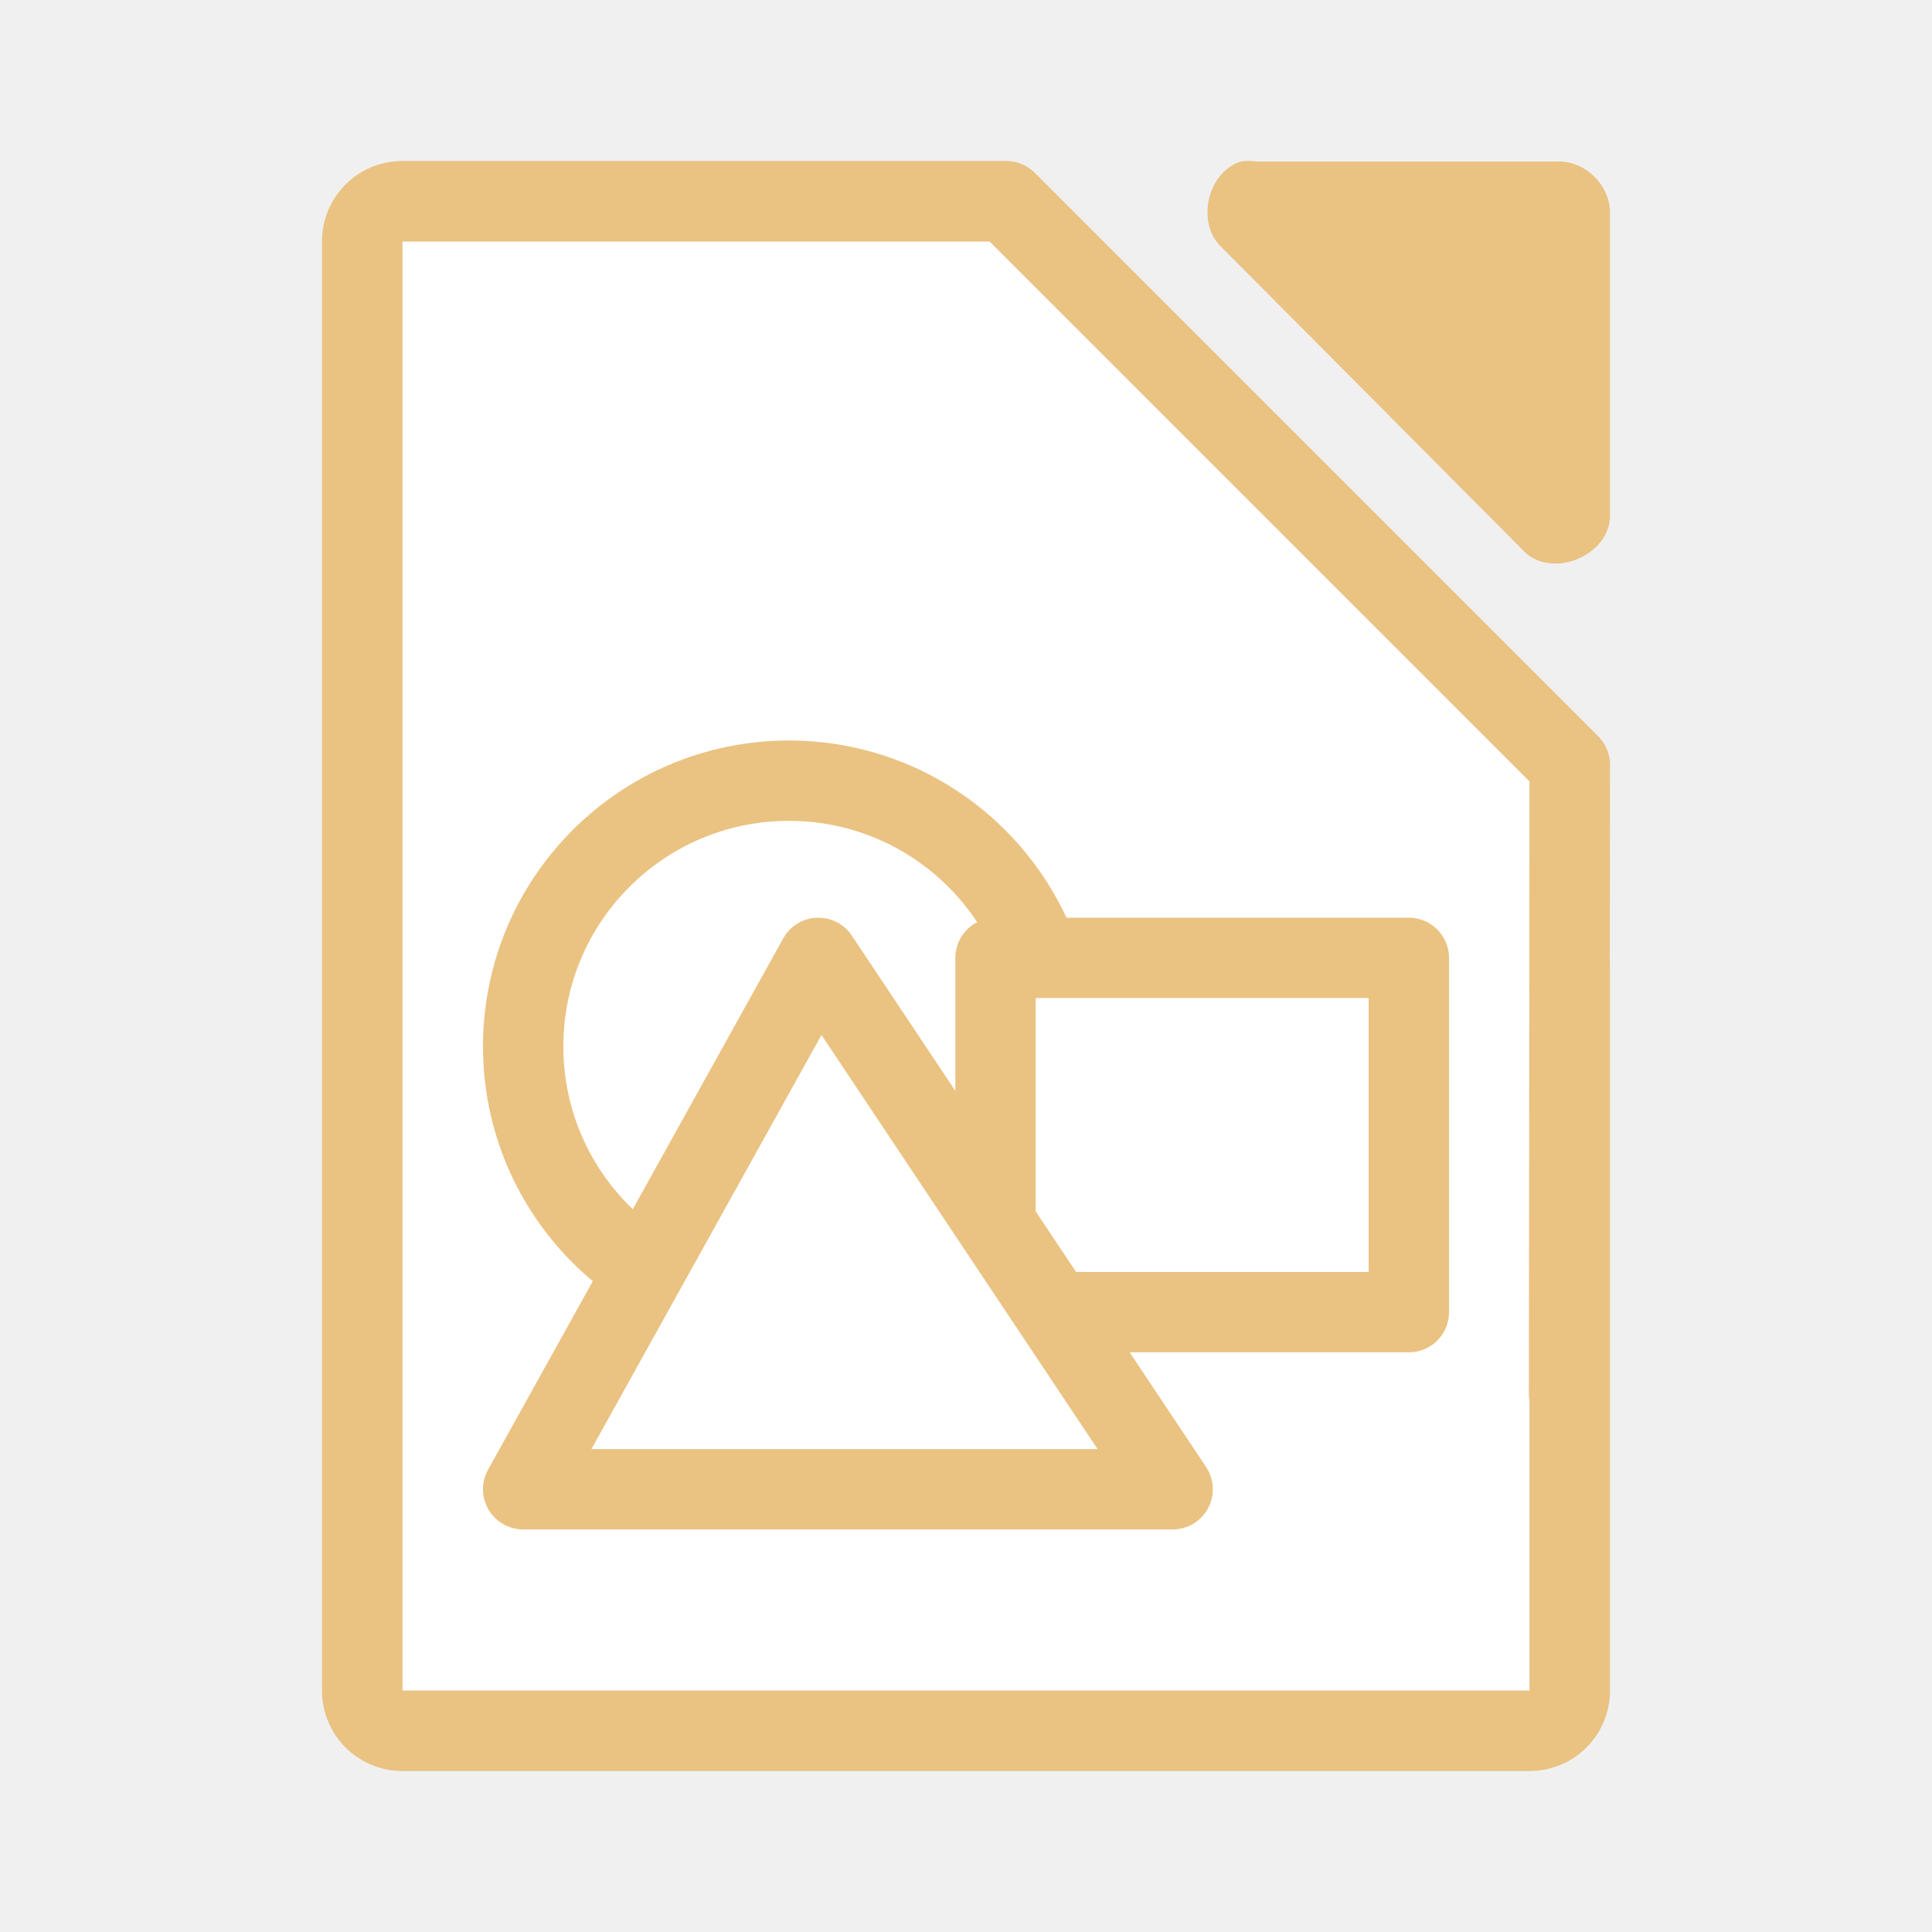
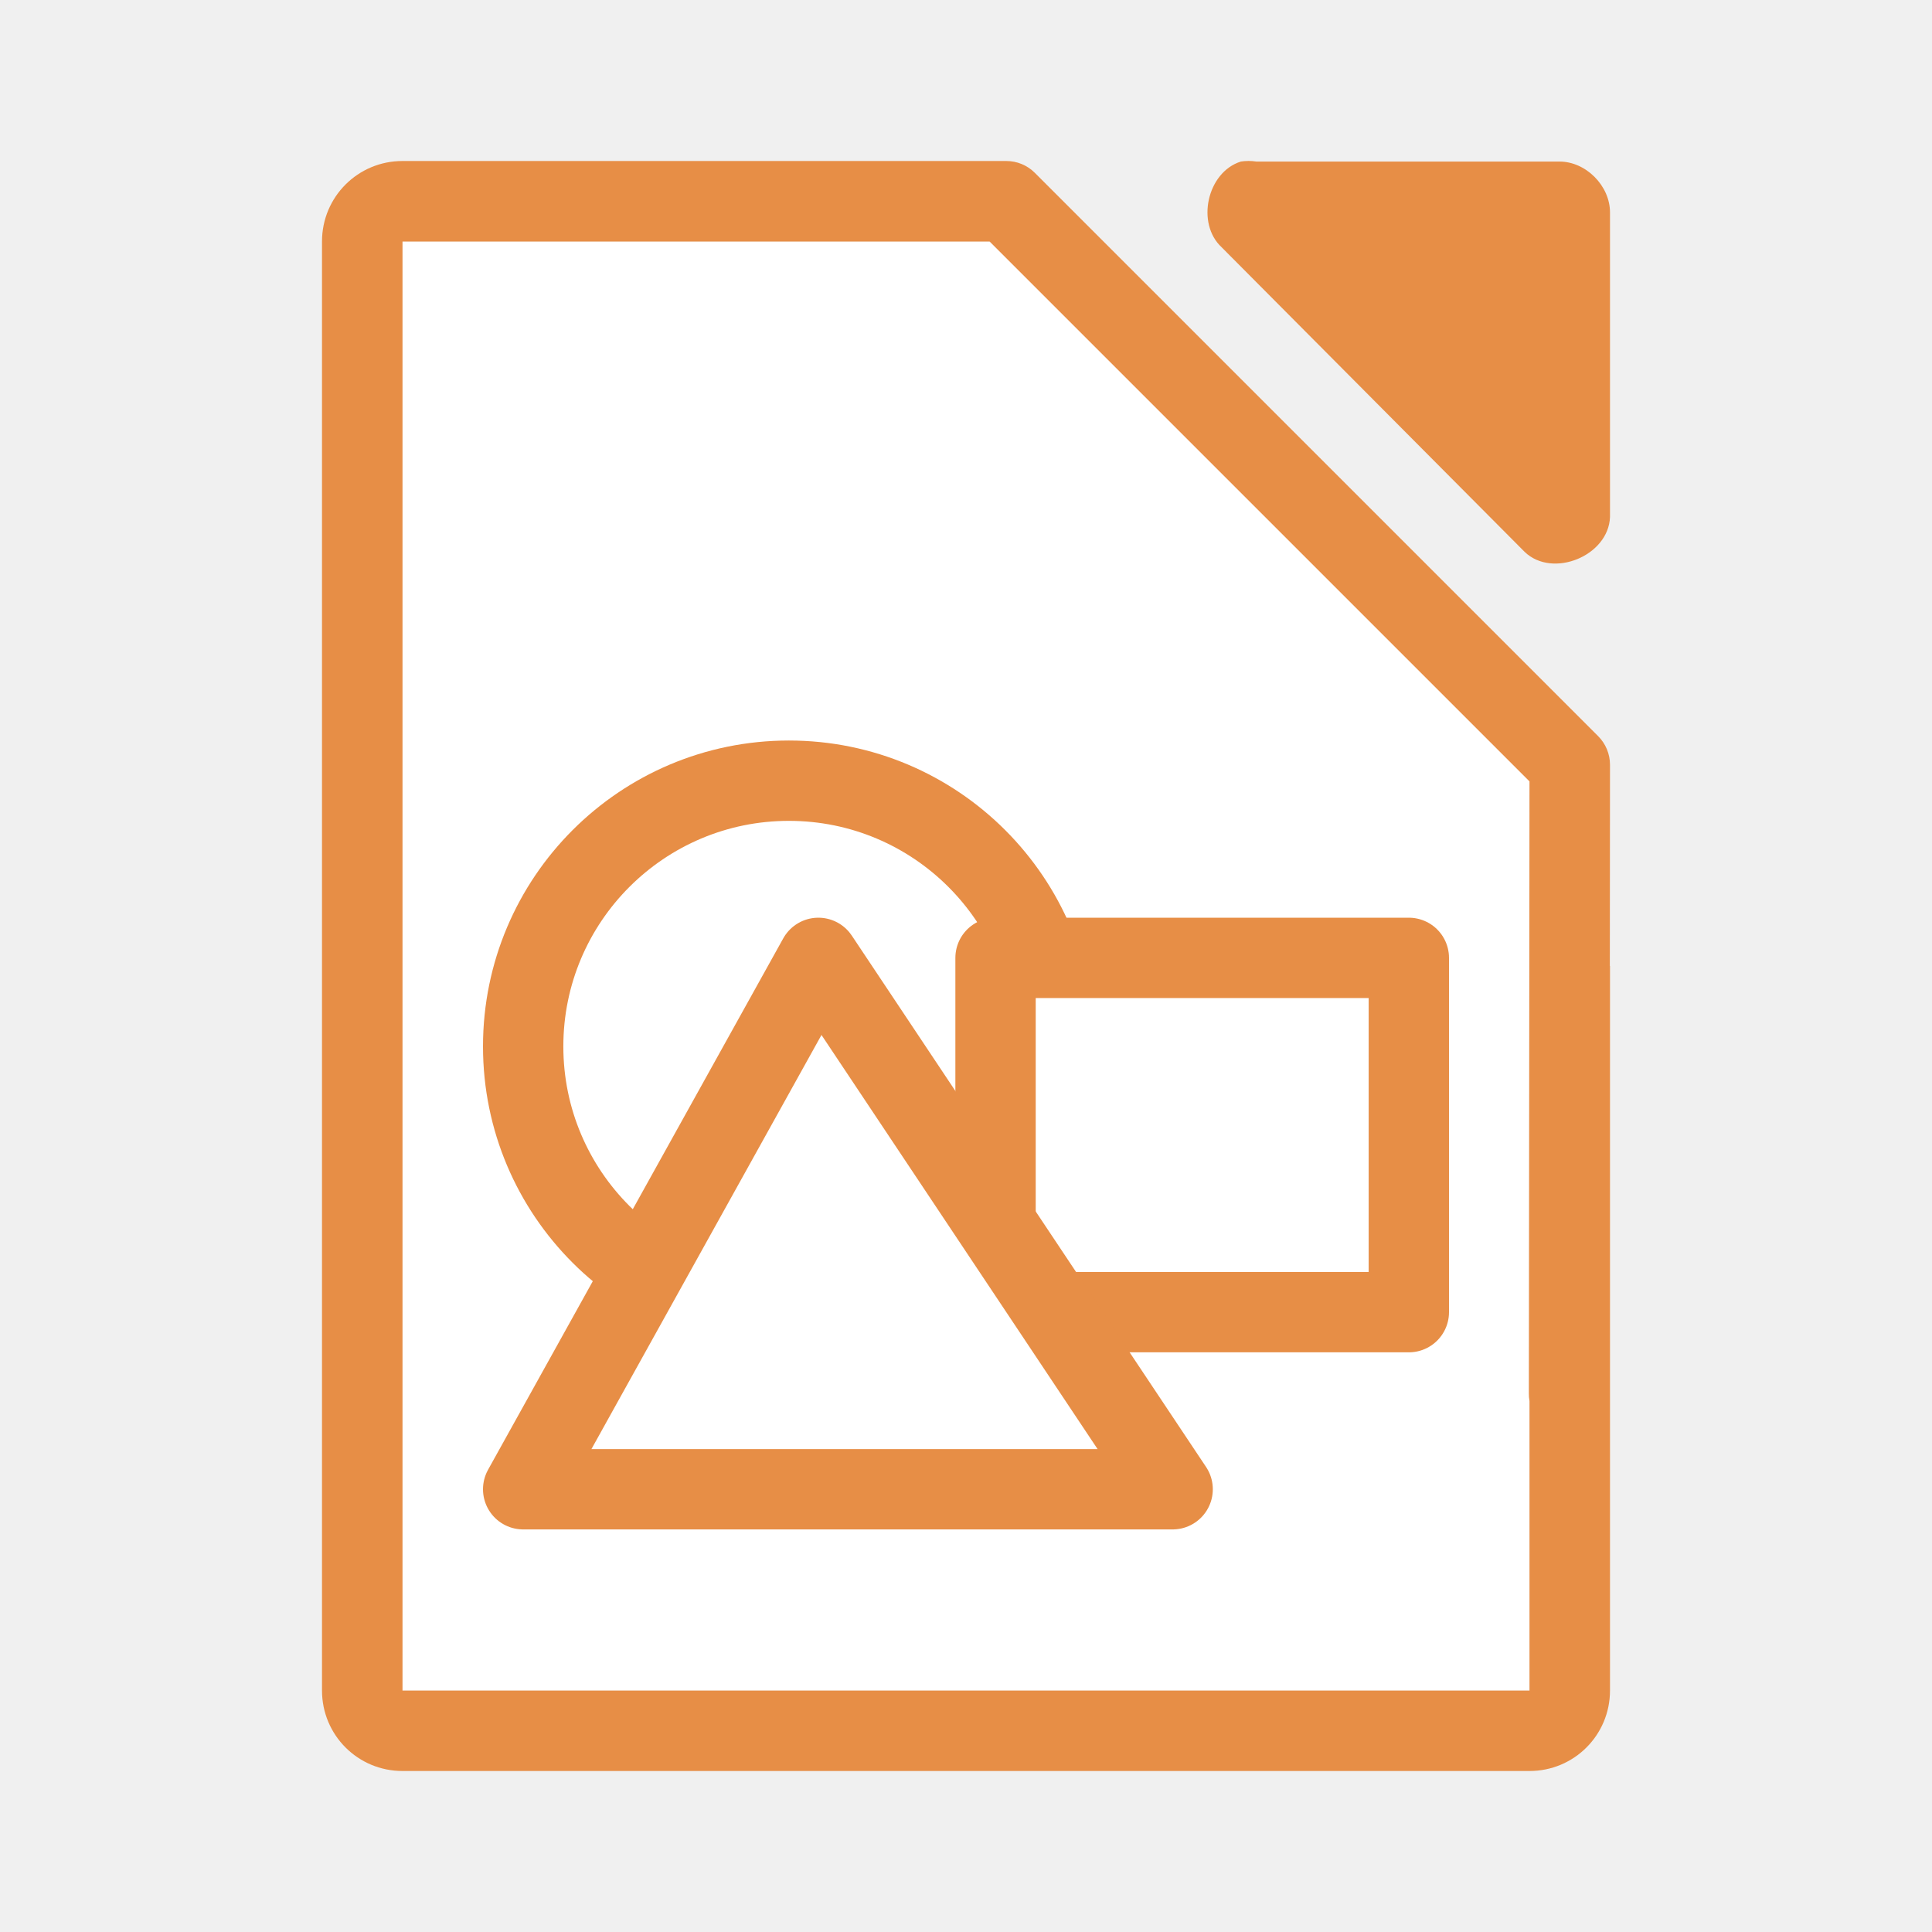
<svg xmlns="http://www.w3.org/2000/svg" viewBox="0 0 24 24">
  <path d="m5 3v18h14v-12l-6-6z" fill="#fff" />
-   <path d="m5 2c-.554 0-1 .446-1 1v18c0 .554.446 1 1 1h14c .554 0 1-.446 1-1v-9h-.002l.002-2.5c-0-.133-.053-.26-.146-.354l-7-7c-.094-.094-.221-.146-.354-.146h-2.5-4.5zm0 1h .465 4.535 2.293l6.707 6.707-.008 7.598c-.001.033.002.067.008.1v3.596h-14z" fill="#eac282" />
-   <path d="m15.411 2.008c-.416.133-.556.767-.235 1.064l3.765 3.785c.348.332 1.041.048 1.059-.434v-3.785c-0-.33-.299-.631-.627-.631h-3.765c-.065-.01-.131-.01-.196 0z" fill="#eac282" />
-   <g fill="#fff" stroke="#eac282" stroke-width=".998">
+   <path d="m5 2c-.554 0-1 .446-1 1v18c0 .554.446 1 1 1h14c .554 0 1-.446 1-1v-9h-.002l.002-2.5c-0-.133-.053-.26-.146-.354l-7-7c-.094-.094-.221-.146-.354-.146h-2.5-4.5zm0 1h .465 4.535 2.293l6.707 6.707-.008 7.598c-.001.033.002.067.008.1v3.596h-14z" fill="#e78e46" />
+   <path d="m15.411 2.008c-.416.133-.556.767-.235 1.064l3.765 3.785c.348.332 1.041.048 1.059-.434v-3.785c-0-.33-.299-.631-.627-.631h-3.765c-.065-.01-.131-.01-.196 0z" fill="#e78e46" />
+   <g fill="#fff" stroke="#e78e46" stroke-width=".998">
    <circle cx="9.8" cy="12.999" r="3.301" />
    <path d="m12.367 16.3h5.134v-4.401h-5.134z" stroke-linecap="round" stroke-linejoin="round" />
    <path d="m14.567 18.5h-8.068l3.667-6.601z" stroke-linecap="round" stroke-linejoin="round" />
  </g>
</svg>
